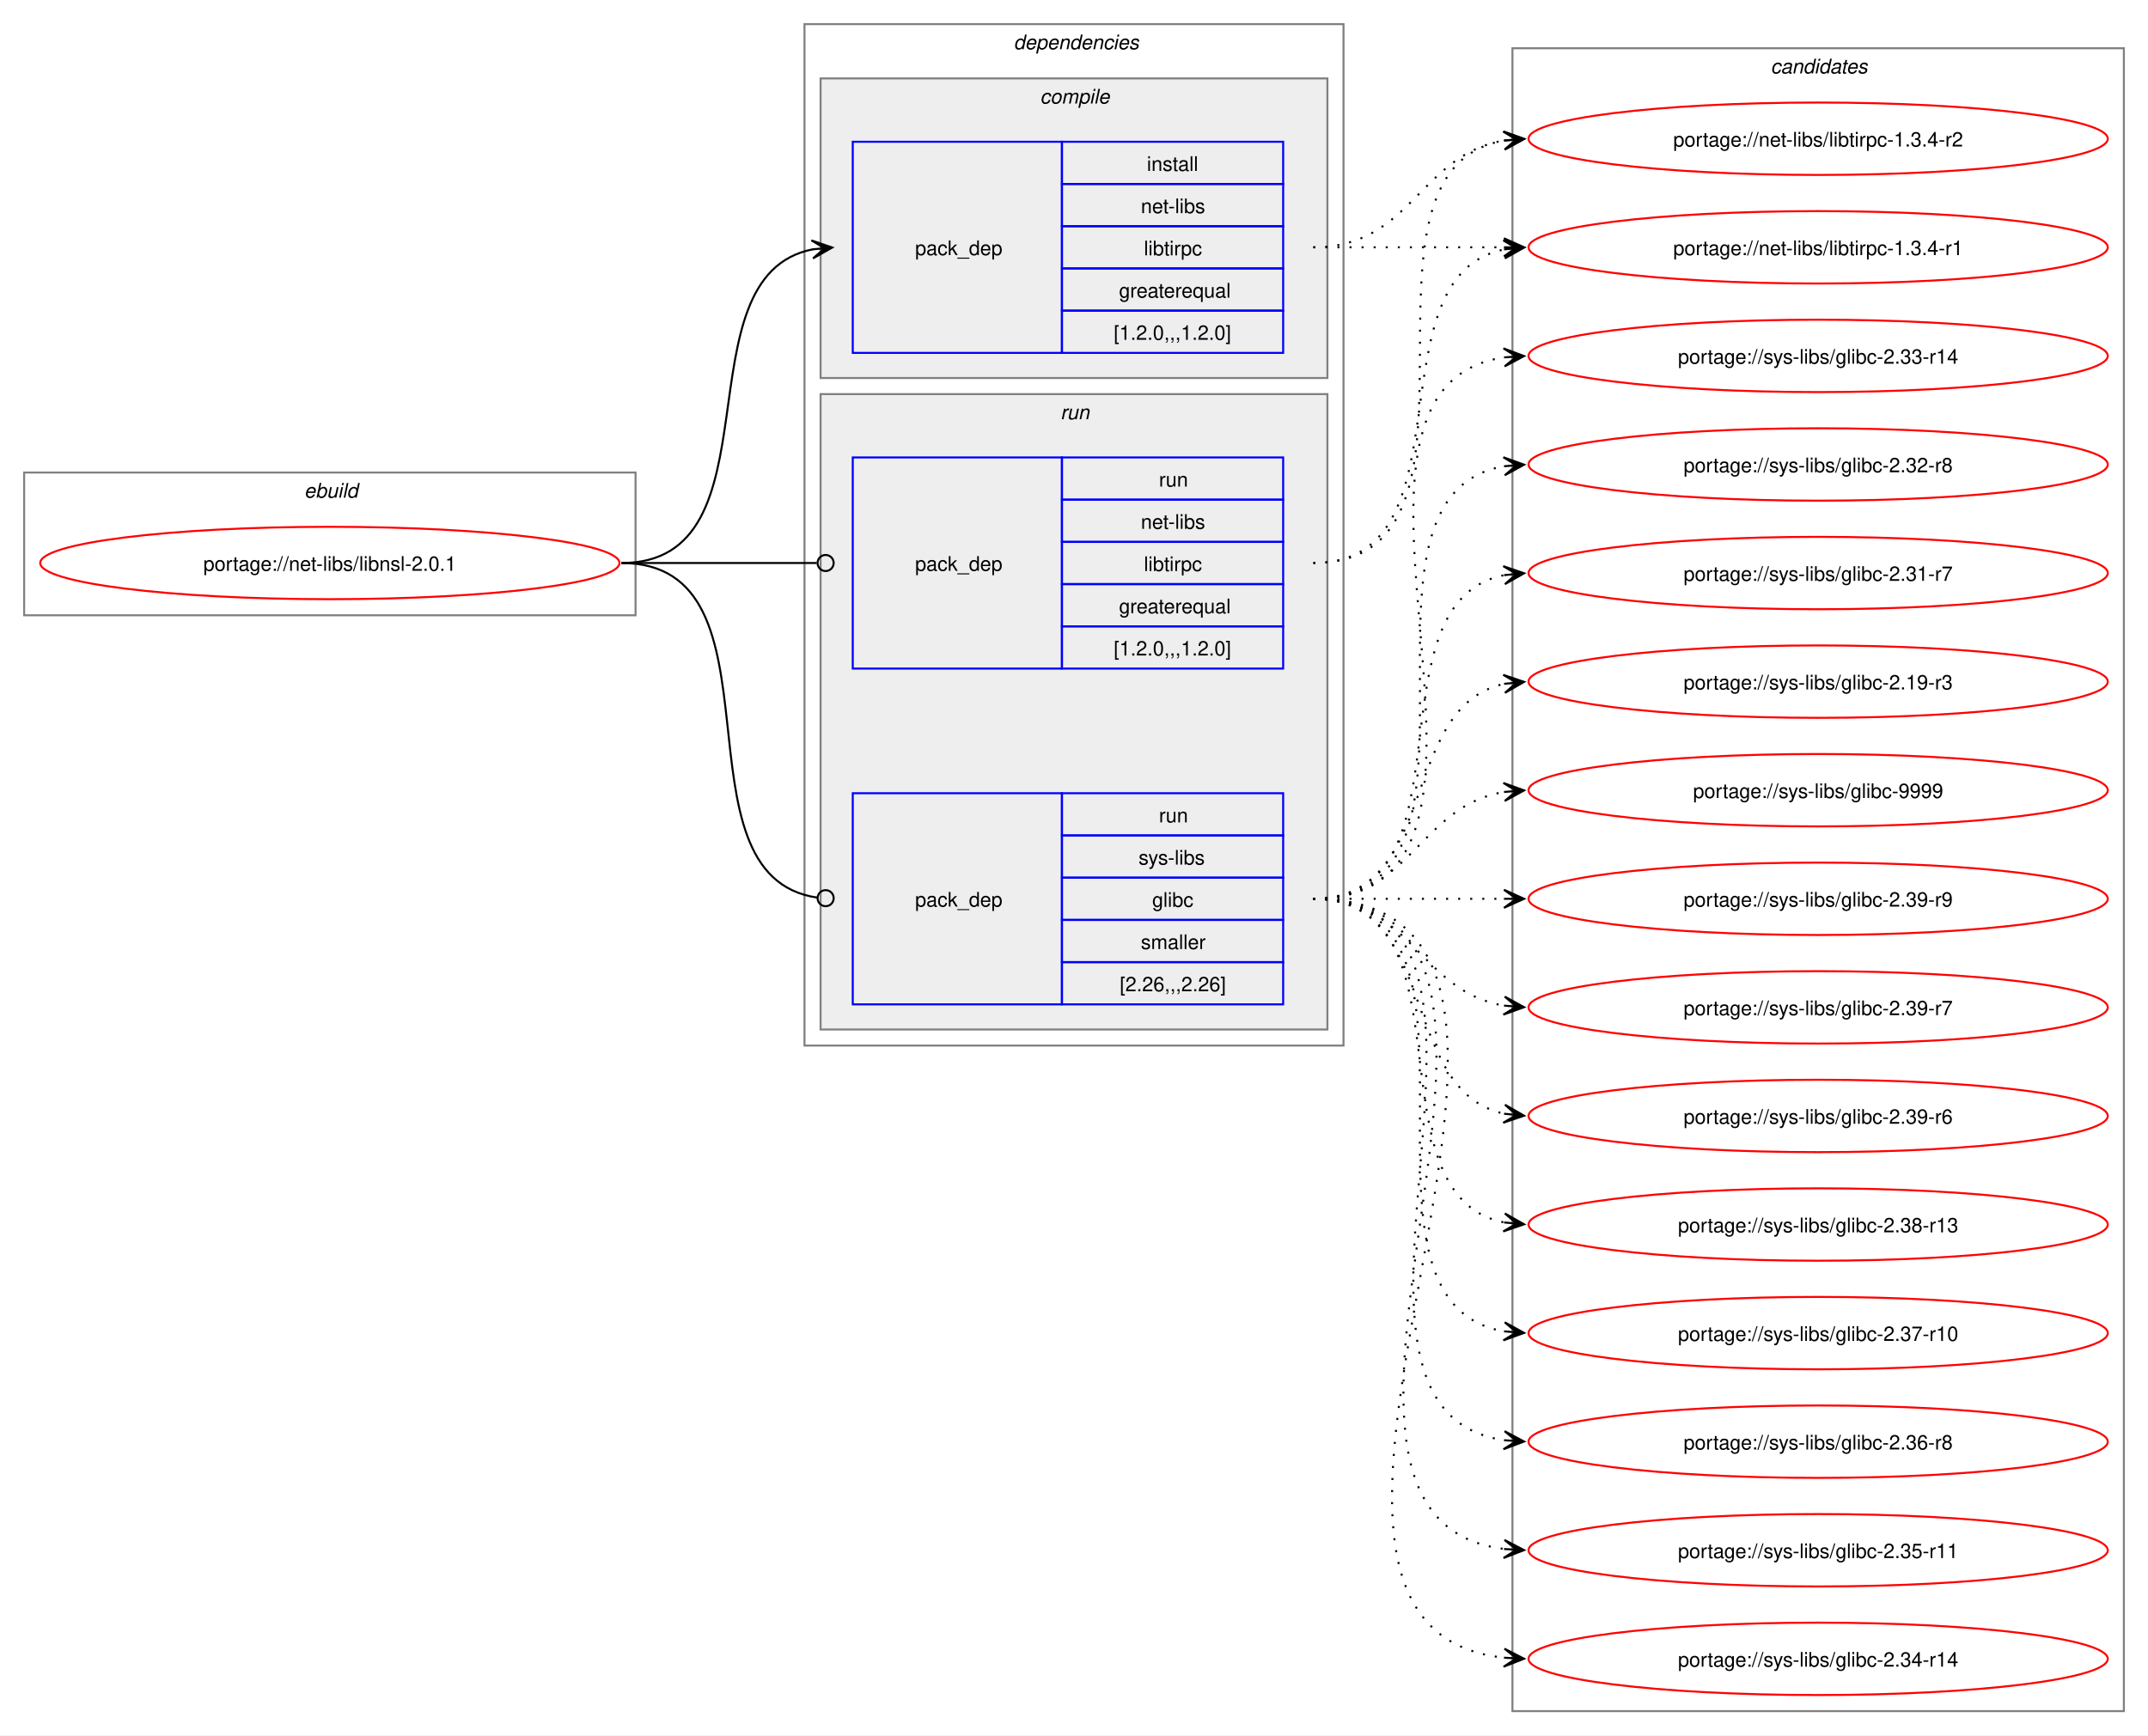
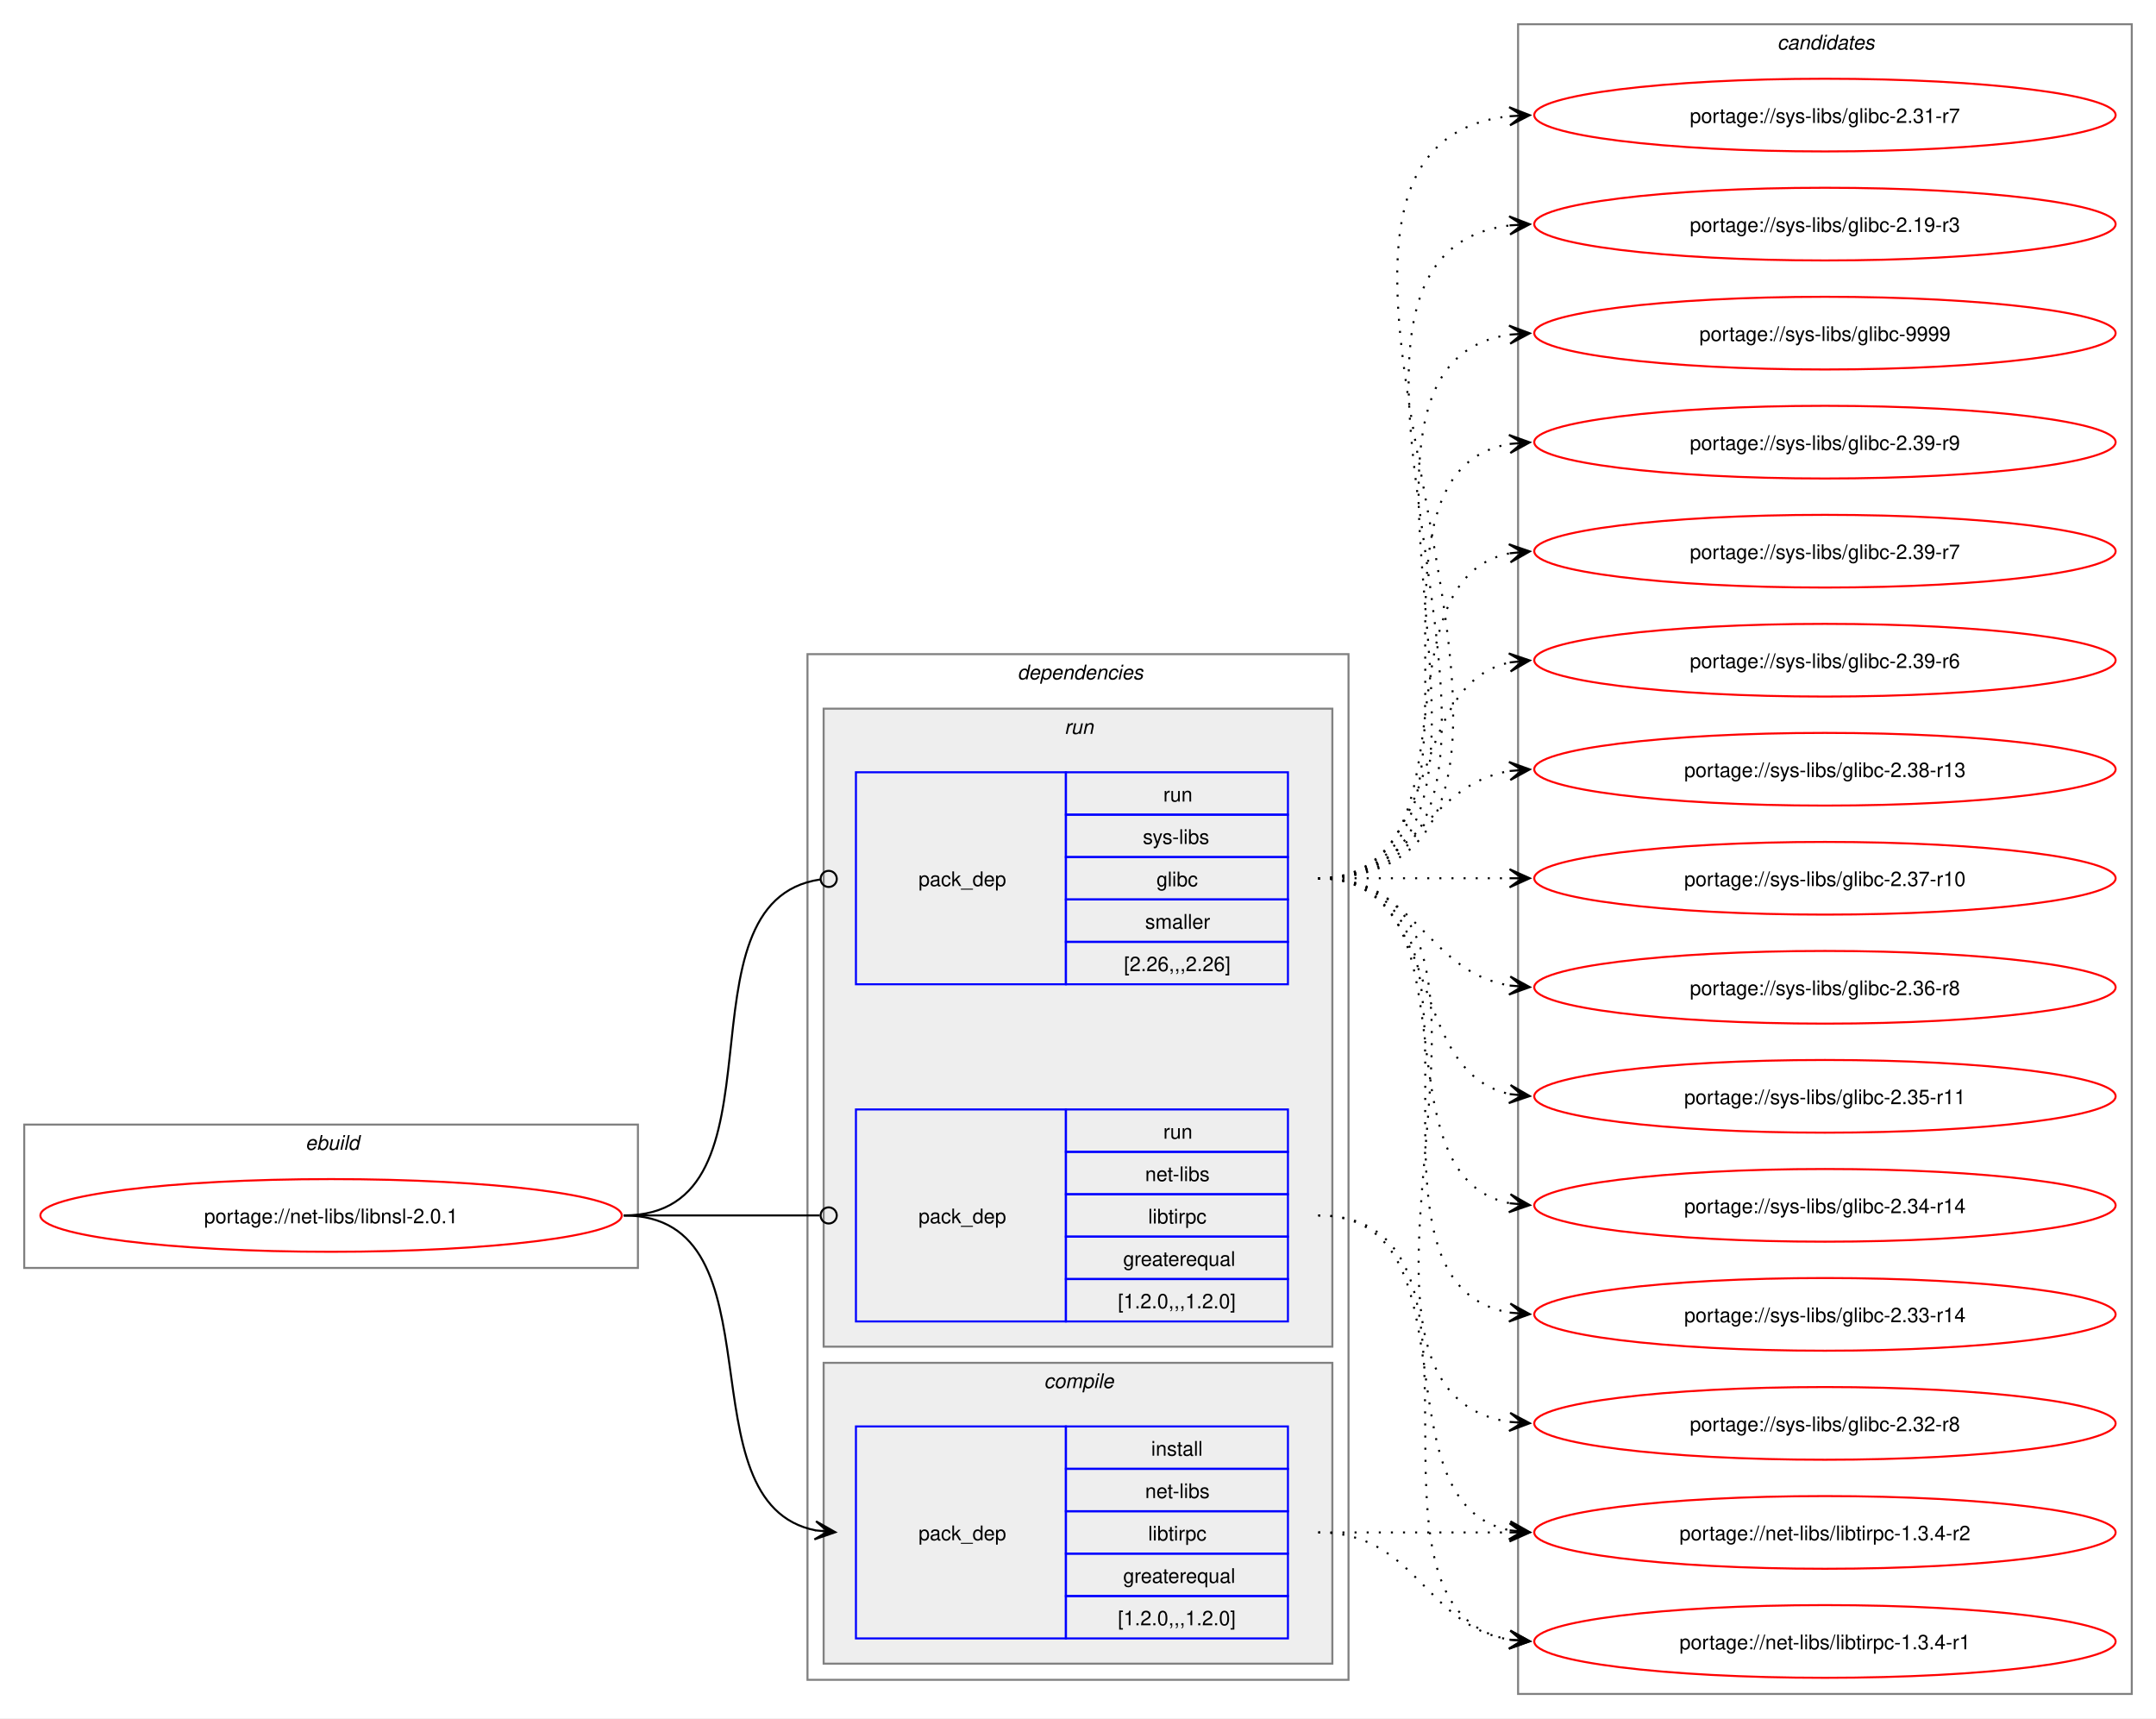
- <svg xmlns="http://www.w3.org/2000/svg" xmlns:xlink="http://www.w3.org/1999/xlink" width="1068pt" height="863pt" viewBox="0.00 0.00 1068.00 863.00">
-   <g id="graph0" class="graph" transform="scale(1 1) rotate(0) translate(4 859)">
-     <polygon fill="white" stroke="none" points="-4,4 -4,-859 1064,-859 1064,4 -4,4" />
+ <svg xmlns="http://www.w3.org/2000/svg" xmlns:xlink="http://www.w3.org/1999/xlink" width="1068pt" height="851pt" viewBox="0.00 0.00 1068.00 851.00">
+   <g id="graph0" class="graph" transform="scale(1 1) rotate(0) translate(4 847)">
+     <polygon fill="white" stroke="none" points="-4,4 -4,-847 1064,-847 1064,4 -4,4" />
    <g id="clust1" class="cluster">
-       <polygon fill="none" stroke="gray" points="8,-553 8,-624 312,-624 312,-553 8,-553" />
-       <text text-anchor="start" x="147.25" y="-611.5" font-family="Helvetica,sans-Serif" font-style="italic" font-size="10.00">ebuild</text>
+       <polygon fill="none" stroke="gray" points="8,-219 8,-290 312,-290 312,-219 8,-219" />
+       <text text-anchor="start" x="147.25" y="-277.5" font-family="Helvetica,sans-Serif" font-style="italic" font-size="10.00">ebuild</text>
    </g>
    <g id="clust2" class="cluster">
-       <polygon fill="none" stroke="gray" points="396,-339 396,-847 664,-847 664,-339 396,-339" />
-       <text text-anchor="start" x="500" y="-834.5" font-family="Helvetica,sans-Serif" font-style="italic" font-size="10.00">dependencies</text>
+       <polygon fill="none" stroke="gray" points="396,-15 396,-523 664,-523 664,-15 396,-15" />
+       <text text-anchor="start" x="500" y="-510.5" font-family="Helvetica,sans-Serif" font-style="italic" font-size="10.00">dependencies</text>
+     </g>
+     <g id="clust6" class="cluster">
+       <polygon fill="#eeeeee" stroke="gray" points="404,-180 404,-496 656,-496 656,-180 404,-180" />
+       <text text-anchor="start" x="523.25" y="-483.5" font-family="Helvetica,sans-Serif" font-style="italic" font-size="10.00">run</text>
    </g>
    <g id="clust3" class="cluster">
-       <polygon fill="#eeeeee" stroke="gray" points="404,-671 404,-820 656,-820 656,-671 404,-671" />
-       <text text-anchor="start" x="513.12" y="-807.5" font-family="Helvetica,sans-Serif" font-style="italic" font-size="10.00">compile</text>
-     </g>
-     <g id="clust6" class="cluster">
-       <polygon fill="#eeeeee" stroke="gray" points="404,-347 404,-663 656,-663 656,-347 404,-347" />
-       <text text-anchor="start" x="523.25" y="-650.5" font-family="Helvetica,sans-Serif" font-style="italic" font-size="10.00">run</text>
+       <polygon fill="#eeeeee" stroke="gray" points="404,-23 404,-172 656,-172 656,-23 404,-23" />
+       <text text-anchor="start" x="513.12" y="-159.5" font-family="Helvetica,sans-Serif" font-style="italic" font-size="10.00">compile</text>
    </g>
    <g id="clust9" class="cluster">
      <polygon fill="none" stroke="gray" points="748,-8 748,-835 1052,-835 1052,-8 748,-8" />
      <text text-anchor="start" x="876.38" y="-822.5" font-family="Helvetica,sans-Serif" font-style="italic" font-size="10.00">candidates</text>
    </g>
    <g id="node1" class="node">
      <g id="a_node1">
        <a xlink:href="../net-libs/libnsl-2.0.1.svg" xlink:title="portage://net-libs/libnsl-2.0.1">
-           <ellipse fill="none" stroke="red" cx="160" cy="-579" rx="144" ry="18" />
-           <text text-anchor="middle" x="160" y="-575.12" font-family="Helvetica,sans-Serif" font-size="10.00">portage://net-libs/libnsl-2.0.1</text>
+           <ellipse fill="none" stroke="red" cx="160" cy="-245" rx="144" ry="18" />
+           <text text-anchor="middle" x="160" y="-241.12" font-family="Helvetica,sans-Serif" font-size="10.00">portage://net-libs/libnsl-2.0.1</text>
        </a>
      </g>
    </g>
    <g id="node2" class="node">
-       <polygon fill="none" stroke="blue" points="420,-683.5 420,-788.5 524,-788.5 524,-683.5 420,-683.5" />
-       <text text-anchor="start" x="451" y="-732.12" font-family="Helvetica,sans-Serif" font-size="10.00">pack_dep</text>
-       <polygon fill="none" stroke="blue" points="524,-767.5 524,-788.5 634,-788.5 634,-767.5 524,-767.5" />
-       <text text-anchor="start" x="566.25" y="-774" font-family="Helvetica,sans-Serif" font-size="10.00">install</text>
-       <polygon fill="none" stroke="blue" points="524,-746.5 524,-767.5 634,-767.5 634,-746.5 524,-746.5" />
-       <text text-anchor="start" x="563.25" y="-753" font-family="Helvetica,sans-Serif" font-size="10.00">net-libs</text>
-       <polygon fill="none" stroke="blue" points="524,-725.5 524,-746.5 634,-746.5 634,-725.5 524,-725.5" />
-       <text text-anchor="start" x="564.75" y="-732" font-family="Helvetica,sans-Serif" font-size="10.00">libtirpc</text>
-       <polygon fill="none" stroke="blue" points="524,-704.5 524,-725.5 634,-725.5 634,-704.5 524,-704.5" />
-       <text text-anchor="start" x="552.38" y="-711" font-family="Helvetica,sans-Serif" font-size="10.00">greaterequal</text>
-       <polygon fill="none" stroke="blue" points="524,-683.5 524,-704.5 634,-704.5 634,-683.5 524,-683.5" />
-       <text text-anchor="start" x="549.75" y="-690" font-family="Helvetica,sans-Serif" font-size="10.00">[1.2.0,,,1.2.0]</text>
+       <polygon fill="none" stroke="blue" points="420,-35.5 420,-140.5 524,-140.5 524,-35.5 420,-35.5" />
+       <text text-anchor="start" x="451" y="-84.12" font-family="Helvetica,sans-Serif" font-size="10.00">pack_dep</text>
+       <polygon fill="none" stroke="blue" points="524,-119.5 524,-140.5 634,-140.5 634,-119.5 524,-119.5" />
+       <text text-anchor="start" x="566.25" y="-126" font-family="Helvetica,sans-Serif" font-size="10.00">install</text>
+       <polygon fill="none" stroke="blue" points="524,-98.5 524,-119.5 634,-119.5 634,-98.5 524,-98.5" />
+       <text text-anchor="start" x="563.25" y="-105" font-family="Helvetica,sans-Serif" font-size="10.00">net-libs</text>
+       <polygon fill="none" stroke="blue" points="524,-77.5 524,-98.5 634,-98.5 634,-77.5 524,-77.5" />
+       <text text-anchor="start" x="564.75" y="-84" font-family="Helvetica,sans-Serif" font-size="10.00">libtirpc</text>
+       <polygon fill="none" stroke="blue" points="524,-56.5 524,-77.5 634,-77.5 634,-56.5 524,-56.5" />
+       <text text-anchor="start" x="552.38" y="-63" font-family="Helvetica,sans-Serif" font-size="10.00">greaterequal</text>
+       <polygon fill="none" stroke="blue" points="524,-35.5 524,-56.5 634,-56.5 634,-35.5 524,-35.5" />
+       <text text-anchor="start" x="549.75" y="-42" font-family="Helvetica,sans-Serif" font-size="10.00">[1.2.0,,,1.2.0]</text>
    </g>
    <g id="edge1" class="edge">
-       <path fill="none" stroke="black" d="M305,-579C385.25,-579 332.33,-721.63 400.1,-735" />
-       <polygon fill="black" stroke="black" points="409.79,-735.89 399.42,-739.45 406.02,-735.54 399.83,-734.97 399.83,-734.97 399.83,-734.97 406.02,-735.54 400.24,-730.49 409.79,-735.89" />
+       <path fill="none" stroke="black" d="M305,-245C385.25,-245 332.33,-102.37 400.1,-89" />
+       <polygon fill="black" stroke="black" points="409.79,-88.11 400.24,-93.51 406.02,-88.46 399.83,-89.03 399.83,-89.03 399.83,-89.03 406.02,-88.46 399.42,-84.55 409.79,-88.11" />
    </g>
    <g id="node3" class="node">
-       <polygon fill="none" stroke="blue" points="420,-526.5 420,-631.5 524,-631.5 524,-526.5 420,-526.5" />
-       <text text-anchor="start" x="451" y="-575.12" font-family="Helvetica,sans-Serif" font-size="10.00">pack_dep</text>
-       <polygon fill="none" stroke="blue" points="524,-610.5 524,-631.5 634,-631.5 634,-610.5 524,-610.5" />
-       <text text-anchor="start" x="572.25" y="-617" font-family="Helvetica,sans-Serif" font-size="10.00">run</text>
-       <polygon fill="none" stroke="blue" points="524,-589.5 524,-610.5 634,-610.5 634,-589.5 524,-589.5" />
-       <text text-anchor="start" x="563.25" y="-596" font-family="Helvetica,sans-Serif" font-size="10.00">net-libs</text>
-       <polygon fill="none" stroke="blue" points="524,-568.5 524,-589.5 634,-589.5 634,-568.5 524,-568.5" />
-       <text text-anchor="start" x="564.75" y="-575" font-family="Helvetica,sans-Serif" font-size="10.00">libtirpc</text>
-       <polygon fill="none" stroke="blue" points="524,-547.5 524,-568.5 634,-568.5 634,-547.5 524,-547.5" />
-       <text text-anchor="start" x="552.38" y="-554" font-family="Helvetica,sans-Serif" font-size="10.00">greaterequal</text>
-       <polygon fill="none" stroke="blue" points="524,-526.5 524,-547.5 634,-547.5 634,-526.5 524,-526.5" />
-       <text text-anchor="start" x="549.75" y="-533" font-family="Helvetica,sans-Serif" font-size="10.00">[1.2.0,,,1.2.0]</text>
+       <polygon fill="none" stroke="blue" points="420,-192.5 420,-297.5 524,-297.5 524,-192.5 420,-192.5" />
+       <text text-anchor="start" x="451" y="-241.12" font-family="Helvetica,sans-Serif" font-size="10.00">pack_dep</text>
+       <polygon fill="none" stroke="blue" points="524,-276.5 524,-297.5 634,-297.5 634,-276.5 524,-276.5" />
+       <text text-anchor="start" x="572.25" y="-283" font-family="Helvetica,sans-Serif" font-size="10.00">run</text>
+       <polygon fill="none" stroke="blue" points="524,-255.5 524,-276.5 634,-276.5 634,-255.5 524,-255.5" />
+       <text text-anchor="start" x="563.25" y="-262" font-family="Helvetica,sans-Serif" font-size="10.00">net-libs</text>
+       <polygon fill="none" stroke="blue" points="524,-234.5 524,-255.5 634,-255.5 634,-234.5 524,-234.5" />
+       <text text-anchor="start" x="564.75" y="-241" font-family="Helvetica,sans-Serif" font-size="10.00">libtirpc</text>
+       <polygon fill="none" stroke="blue" points="524,-213.5 524,-234.5 634,-234.5 634,-213.5 524,-213.5" />
+       <text text-anchor="start" x="552.38" y="-220" font-family="Helvetica,sans-Serif" font-size="10.00">greaterequal</text>
+       <polygon fill="none" stroke="blue" points="524,-192.5 524,-213.5 634,-213.5 634,-192.5 524,-192.5" />
+       <text text-anchor="start" x="549.75" y="-199" font-family="Helvetica,sans-Serif" font-size="10.00">[1.2.0,,,1.2.0]</text>
    </g>
    <g id="edge2" class="edge">
-       <path fill="none" stroke="black" d="M305,-579C348.98,-579 362.17,-579 402.06,-579" />
-       <ellipse fill="none" stroke="black" cx="406.5" cy="-579" rx="4" ry="4" />
+       <path fill="none" stroke="black" d="M305,-245C348.98,-245 362.17,-245 402.06,-245" />
+       <ellipse fill="none" stroke="black" cx="406.5" cy="-245" rx="4" ry="4" />
    </g>
    <g id="node4" class="node">
      <polygon fill="none" stroke="blue" points="420,-359.5 420,-464.5 524,-464.5 524,-359.5 420,-359.5" />
      <text text-anchor="start" x="451" y="-408.12" font-family="Helvetica,sans-Serif" font-size="10.00">pack_dep</text>
      <polygon fill="none" stroke="blue" points="524,-443.5 524,-464.5 634,-464.5 634,-443.5 524,-443.5" />
      <text text-anchor="start" x="572.25" y="-450" font-family="Helvetica,sans-Serif" font-size="10.00">run</text>
      <polygon fill="none" stroke="blue" points="524,-422.5 524,-443.5 634,-443.5 634,-422.5 524,-422.5" />
      <text text-anchor="start" x="562.12" y="-429" font-family="Helvetica,sans-Serif" font-size="10.00">sys-libs</text>
      <polygon fill="none" stroke="blue" points="524,-401.5 524,-422.5 634,-422.5 634,-401.5 524,-401.5" />
      <text text-anchor="start" x="568.88" y="-408" font-family="Helvetica,sans-Serif" font-size="10.00">glibc</text>
      <polygon fill="none" stroke="blue" points="524,-380.5 524,-401.5 634,-401.5 634,-380.5 524,-380.5" />
      <text text-anchor="start" x="563.25" y="-387" font-family="Helvetica,sans-Serif" font-size="10.00">smaller</text>
      <polygon fill="none" stroke="blue" points="524,-359.5 524,-380.5 634,-380.5 634,-359.5 524,-359.5" />
      <text text-anchor="start" x="552.75" y="-366" font-family="Helvetica,sans-Serif" font-size="10.00">[2.26,,,2.26]</text>
    </g>
    <g id="edge3" class="edge">
-       <path fill="none" stroke="black" d="M305,-579C389.82,-579 327.8,-423.54 402.3,-412.6" />
-       <ellipse fill="none" stroke="black" cx="406.51" cy="-412.31" rx="4" ry="4" />
+       <path fill="none" stroke="black" d="M305,-245C389.82,-245 327.8,-400.46 402.3,-411.4" />
+       <ellipse fill="none" stroke="black" cx="406.51" cy="-411.69" rx="4" ry="4" />
    </g>
    <g id="node5" class="node">
      <g id="a_node5">
        <a xlink:href="../net-libs/libtirpc-1.3.4-r2.svg" xlink:title="portage://net-libs/libtirpc-1.3.4-r2">
-           <ellipse fill="none" stroke="red" cx="900" cy="-790" rx="144" ry="18" />
-           <text text-anchor="middle" x="900" y="-786.12" font-family="Helvetica,sans-Serif" font-size="10.00">portage://net-libs/libtirpc-1.3.4-r2</text>
+           <ellipse fill="none" stroke="red" cx="900" cy="-88" rx="144" ry="18" />
+           <text text-anchor="middle" x="900" y="-84.12" font-family="Helvetica,sans-Serif" font-size="10.00">portage://net-libs/libtirpc-1.3.4-r2</text>
        </a>
      </g>
    </g>
    <g id="edge4" class="edge">
-       <path fill="none" stroke="black" stroke-dasharray="1,5" d="M649,-736C697.95,-736 701.8,-782.28 744.05,-789.15" />
-       <polygon fill="black" stroke="black" points="753.79,-789.91 743.47,-793.62 750.01,-789.61 743.82,-789.13 743.82,-789.13 743.82,-789.13 750.01,-789.61 744.16,-784.65 753.79,-789.91" />
+       <path fill="none" stroke="black" stroke-dasharray="1,5" d="M649,-88C692.25,-88 705.72,-88 744.08,-88" />
+       <polygon fill="black" stroke="black" points="753.78,-88 743.78,-92.5 750,-88 743.78,-88 743.78,-88 743.78,-88 750,-88 743.78,-83.5 753.78,-88" />
    </g>
    <g id="node6" class="node">
      <g id="a_node6">
        <a xlink:href="../net-libs/libtirpc-1.3.4-r1.svg" xlink:title="portage://net-libs/libtirpc-1.3.4-r1">
-           <ellipse fill="none" stroke="red" cx="900" cy="-736" rx="144" ry="18" />
-           <text text-anchor="middle" x="900" y="-732.12" font-family="Helvetica,sans-Serif" font-size="10.00">portage://net-libs/libtirpc-1.3.4-r1</text>
+           <ellipse fill="none" stroke="red" cx="900" cy="-34" rx="144" ry="18" />
+           <text text-anchor="middle" x="900" y="-30.12" font-family="Helvetica,sans-Serif" font-size="10.00">portage://net-libs/libtirpc-1.3.4-r1</text>
        </a>
      </g>
    </g>
    <g id="edge5" class="edge">
-       <path fill="none" stroke="black" stroke-dasharray="1,5" d="M649,-736C692.25,-736 705.72,-736 744.08,-736" />
-       <polygon fill="black" stroke="black" points="753.78,-736 743.78,-740.5 750,-736 743.78,-736 743.78,-736 743.78,-736 750,-736 743.78,-731.5 753.78,-736" />
+       <path fill="none" stroke="black" stroke-dasharray="1,5" d="M649,-88C697.95,-88 701.8,-41.72 744.05,-34.85" />
+       <polygon fill="black" stroke="black" points="753.79,-34.09 744.16,-39.35 750.01,-34.39 743.82,-34.87 743.82,-34.87 743.82,-34.87 750.01,-34.39 743.47,-30.38 753.79,-34.09" />
    </g>
    <g id="edge6" class="edge">
-       <path fill="none" stroke="black" stroke-dasharray="1,5" d="M649,-579C749.95,-579 657.66,-774.23 743.89,-789.11" />
-       <polygon fill="black" stroke="black" points="753.79,-789.9 743.46,-793.58 750.02,-789.6 743.82,-789.1 743.82,-789.1 743.82,-789.1 750.02,-789.6 744.18,-784.61 753.79,-789.9" />
+       <path fill="none" stroke="black" stroke-dasharray="1,5" d="M649,-245C729.25,-245 676.33,-102.37 744.1,-89" />
+       <polygon fill="black" stroke="black" points="753.79,-88.11 744.24,-93.51 750.02,-88.46 743.83,-89.03 743.83,-89.03 743.83,-89.03 750.02,-88.46 743.42,-84.55 753.79,-88.11" />
    </g>
    <g id="edge7" class="edge">
-       <path fill="none" stroke="black" stroke-dasharray="1,5" d="M649,-579C729.25,-579 676.33,-721.63 744.1,-735" />
-       <polygon fill="black" stroke="black" points="753.79,-735.89 743.42,-739.45 750.02,-735.54 743.83,-734.97 743.83,-734.97 743.83,-734.97 750.02,-735.54 744.24,-730.49 753.79,-735.89" />
+       <path fill="none" stroke="black" stroke-dasharray="1,5" d="M649,-245C749.95,-245 657.66,-49.77 743.89,-34.89" />
+       <polygon fill="black" stroke="black" points="753.79,-34.1 744.18,-39.39 750.02,-34.4 743.82,-34.9 743.82,-34.9 743.82,-34.9 750.02,-34.4 743.46,-30.42 753.79,-34.1" />
    </g>
    <g id="node7" class="node">
      <g id="a_node7">
        <a xlink:href="../sys-libs/glibc-9999.svg" xlink:title="portage://sys-libs/glibc-9999">
-           <ellipse fill="none" stroke="red" cx="900" cy="-466" rx="144" ry="18" />
-           <text text-anchor="middle" x="900" y="-462.12" font-family="Helvetica,sans-Serif" font-size="10.00">portage://sys-libs/glibc-9999</text>
+           <ellipse fill="none" stroke="red" cx="900" cy="-682" rx="144" ry="18" />
+           <text text-anchor="middle" x="900" y="-678.12" font-family="Helvetica,sans-Serif" font-size="10.00">portage://sys-libs/glibc-9999</text>
        </a>
      </g>
    </g>
    <g id="edge8" class="edge">
-       <path fill="none" stroke="black" stroke-dasharray="1,5" d="M649,-412C697.95,-412 701.8,-458.28 744.05,-465.15" />
-       <polygon fill="black" stroke="black" points="753.79,-465.91 743.47,-469.62 750.01,-465.61 743.82,-465.13 743.82,-465.13 743.82,-465.13 750.01,-465.61 744.16,-460.65 753.79,-465.91" />
+       <path fill="none" stroke="black" stroke-dasharray="1,5" d="M649,-412C774.01,-412 635.02,-665.9 744.05,-681.27" />
+       <polygon fill="black" stroke="black" points="753.78,-681.92 743.51,-685.75 750.01,-681.67 743.81,-681.26 743.81,-681.26 743.81,-681.26 750.01,-681.67 744.1,-676.77 753.78,-681.92" />
    </g>
    <g id="node8" class="node">
      <g id="a_node8">
        <a xlink:href="../sys-libs/glibc-2.39-r9.svg" xlink:title="portage://sys-libs/glibc-2.39-r9">
-           <ellipse fill="none" stroke="red" cx="900" cy="-412" rx="144" ry="18" />
-           <text text-anchor="middle" x="900" y="-408.12" font-family="Helvetica,sans-Serif" font-size="10.00">portage://sys-libs/glibc-2.39-r9</text>
+           <ellipse fill="none" stroke="red" cx="900" cy="-628" rx="144" ry="18" />
+           <text text-anchor="middle" x="900" y="-624.12" font-family="Helvetica,sans-Serif" font-size="10.00">portage://sys-libs/glibc-2.39-r9</text>
        </a>
      </g>
    </g>
    <g id="edge9" class="edge">
-       <path fill="none" stroke="black" stroke-dasharray="1,5" d="M649,-412C692.25,-412 705.72,-412 744.08,-412" />
-       <polygon fill="black" stroke="black" points="753.78,-412 743.78,-416.5 750,-412 743.78,-412 743.78,-412 743.78,-412 750,-412 743.78,-407.5 753.78,-412" />
+       <path fill="none" stroke="black" stroke-dasharray="1,5" d="M649,-412C751.97,-412 655.77,-612.27 743.96,-627.13" />
+       <polygon fill="black" stroke="black" points="753.79,-627.9 743.46,-631.6 750.02,-627.61 743.82,-627.12 743.82,-627.12 743.82,-627.12 750.02,-627.61 744.17,-622.63 753.79,-627.9" />
    </g>
    <g id="node9" class="node">
      <g id="a_node9">
        <a xlink:href="../sys-libs/glibc-2.39-r7.svg" xlink:title="portage://sys-libs/glibc-2.39-r7">
-           <ellipse fill="none" stroke="red" cx="900" cy="-358" rx="144" ry="18" />
-           <text text-anchor="middle" x="900" y="-354.12" font-family="Helvetica,sans-Serif" font-size="10.00">portage://sys-libs/glibc-2.39-r7</text>
+           <ellipse fill="none" stroke="red" cx="900" cy="-574" rx="144" ry="18" />
+           <text text-anchor="middle" x="900" y="-570.12" font-family="Helvetica,sans-Serif" font-size="10.00">portage://sys-libs/glibc-2.39-r7</text>
        </a>
      </g>
    </g>
    <g id="edge10" class="edge">
-       <path fill="none" stroke="black" stroke-dasharray="1,5" d="M649,-412C697.95,-412 701.8,-365.72 744.05,-358.85" />
-       <polygon fill="black" stroke="black" points="753.79,-358.09 744.16,-363.35 750.01,-358.39 743.82,-358.87 743.82,-358.87 743.82,-358.87 750.01,-358.39 743.47,-354.38 753.79,-358.09" />
+       <path fill="none" stroke="black" stroke-dasharray="1,5" d="M649,-412C731.01,-412 674.82,-559.17 743.87,-572.97" />
+       <polygon fill="black" stroke="black" points="753.79,-573.89 743.41,-577.44 750.02,-573.54 743.83,-572.96 743.83,-572.96 743.83,-572.96 750.02,-573.54 744.25,-568.48 753.79,-573.89" />
    </g>
    <g id="node10" class="node">
      <g id="a_node10">
        <a xlink:href="../sys-libs/glibc-2.39-r6.svg" xlink:title="portage://sys-libs/glibc-2.39-r6">
-           <ellipse fill="none" stroke="red" cx="900" cy="-304" rx="144" ry="18" />
-           <text text-anchor="middle" x="900" y="-300.12" font-family="Helvetica,sans-Serif" font-size="10.00">portage://sys-libs/glibc-2.39-r6</text>
+           <ellipse fill="none" stroke="red" cx="900" cy="-520" rx="144" ry="18" />
+           <text text-anchor="middle" x="900" y="-516.12" font-family="Helvetica,sans-Serif" font-size="10.00">portage://sys-libs/glibc-2.39-r6</text>
        </a>
      </g>
    </g>
    <g id="edge11" class="edge">
-       <path fill="none" stroke="black" stroke-dasharray="1,5" d="M649,-412C712.32,-412 690.76,-316.29 744.13,-305.07" />
-       <polygon fill="black" stroke="black" points="753.79,-304.12 744.28,-309.58 750.02,-304.49 743.84,-305.1 743.84,-305.1 743.84,-305.1 750.02,-304.49 743.4,-300.62 753.79,-304.12" />
+       <path fill="none" stroke="black" stroke-dasharray="1,5" d="M649,-412C712.32,-412 690.76,-507.71 744.13,-518.93" />
+       <polygon fill="black" stroke="black" points="753.79,-519.88 743.4,-523.38 750.02,-519.51 743.84,-518.9 743.84,-518.9 743.84,-518.9 750.02,-519.51 744.28,-514.42 753.79,-519.88" />
    </g>
    <g id="node11" class="node">
      <g id="a_node11">
        <a xlink:href="../sys-libs/glibc-2.38-r13.svg" xlink:title="portage://sys-libs/glibc-2.38-r13">
-           <ellipse fill="none" stroke="red" cx="900" cy="-250" rx="144" ry="18" />
-           <text text-anchor="middle" x="900" y="-246.12" font-family="Helvetica,sans-Serif" font-size="10.00">portage://sys-libs/glibc-2.38-r13</text>
+           <ellipse fill="none" stroke="red" cx="900" cy="-466" rx="144" ry="18" />
+           <text text-anchor="middle" x="900" y="-462.12" font-family="Helvetica,sans-Serif" font-size="10.00">portage://sys-libs/glibc-2.38-r13</text>
        </a>
      </g>
    </g>
    <g id="edge12" class="edge">
-       <path fill="none" stroke="black" stroke-dasharray="1,5" d="M649,-412C731.01,-412 674.82,-264.83 743.87,-251.03" />
-       <polygon fill="black" stroke="black" points="753.79,-250.11 744.25,-255.52 750.02,-250.46 743.83,-251.04 743.83,-251.04 743.83,-251.04 750.02,-250.46 743.41,-246.56 753.79,-250.11" />
+       <path fill="none" stroke="black" stroke-dasharray="1,5" d="M649,-412C697.95,-412 701.8,-458.28 744.05,-465.15" />
+       <polygon fill="black" stroke="black" points="753.79,-465.91 743.47,-469.62 750.01,-465.61 743.82,-465.13 743.82,-465.13 743.82,-465.13 750.01,-465.61 744.16,-460.65 753.79,-465.91" />
    </g>
    <g id="node12" class="node">
      <g id="a_node12">
        <a xlink:href="../sys-libs/glibc-2.37-r10.svg" xlink:title="portage://sys-libs/glibc-2.37-r10">
-           <ellipse fill="none" stroke="red" cx="900" cy="-196" rx="144" ry="18" />
-           <text text-anchor="middle" x="900" y="-192.12" font-family="Helvetica,sans-Serif" font-size="10.00">portage://sys-libs/glibc-2.37-r10</text>
+           <ellipse fill="none" stroke="red" cx="900" cy="-412" rx="144" ry="18" />
+           <text text-anchor="middle" x="900" y="-408.12" font-family="Helvetica,sans-Serif" font-size="10.00">portage://sys-libs/glibc-2.37-r10</text>
        </a>
      </g>
    </g>
    <g id="edge13" class="edge">
-       <path fill="none" stroke="black" stroke-dasharray="1,5" d="M649,-412C751.97,-412 655.77,-211.73 743.96,-196.87" />
-       <polygon fill="black" stroke="black" points="753.79,-196.1 744.17,-201.37 750.02,-196.39 743.82,-196.88 743.82,-196.88 743.82,-196.88 750.02,-196.39 743.46,-192.4 753.79,-196.1" />
+       <path fill="none" stroke="black" stroke-dasharray="1,5" d="M649,-412C692.25,-412 705.72,-412 744.08,-412" />
+       <polygon fill="black" stroke="black" points="753.78,-412 743.78,-416.5 750,-412 743.78,-412 743.78,-412 743.78,-412 750,-412 743.78,-407.5 753.78,-412" />
    </g>
    <g id="node13" class="node">
      <g id="a_node13">
        <a xlink:href="../sys-libs/glibc-2.36-r8.svg" xlink:title="portage://sys-libs/glibc-2.36-r8">
-           <ellipse fill="none" stroke="red" cx="900" cy="-142" rx="144" ry="18" />
-           <text text-anchor="middle" x="900" y="-138.12" font-family="Helvetica,sans-Serif" font-size="10.00">portage://sys-libs/glibc-2.36-r8</text>
+           <ellipse fill="none" stroke="red" cx="900" cy="-358" rx="144" ry="18" />
+           <text text-anchor="middle" x="900" y="-354.12" font-family="Helvetica,sans-Serif" font-size="10.00">portage://sys-libs/glibc-2.36-r8</text>
        </a>
      </g>
    </g>
    <g id="edge14" class="edge">
-       <path fill="none" stroke="black" stroke-dasharray="1,5" d="M649,-412C774.01,-412 635.02,-158.1 744.05,-142.73" />
-       <polygon fill="black" stroke="black" points="753.78,-142.08 744.1,-147.23 750.01,-142.33 743.81,-142.74 743.81,-142.74 743.81,-142.74 750.01,-142.33 743.51,-138.25 753.78,-142.08" />
+       <path fill="none" stroke="black" stroke-dasharray="1,5" d="M649,-412C697.95,-412 701.8,-365.72 744.05,-358.85" />
+       <polygon fill="black" stroke="black" points="753.79,-358.09 744.16,-363.35 750.01,-358.39 743.82,-358.87 743.82,-358.87 743.82,-358.87 750.01,-358.39 743.47,-354.38 753.79,-358.09" />
    </g>
    <g id="node14" class="node">
      <g id="a_node14">
        <a xlink:href="../sys-libs/glibc-2.35-r11.svg" xlink:title="portage://sys-libs/glibc-2.35-r11">
-           <ellipse fill="none" stroke="red" cx="900" cy="-88" rx="144" ry="18" />
-           <text text-anchor="middle" x="900" y="-84.12" font-family="Helvetica,sans-Serif" font-size="10.00">portage://sys-libs/glibc-2.35-r11</text>
+           <ellipse fill="none" stroke="red" cx="900" cy="-304" rx="144" ry="18" />
+           <text text-anchor="middle" x="900" y="-300.12" font-family="Helvetica,sans-Serif" font-size="10.00">portage://sys-libs/glibc-2.35-r11</text>
        </a>
      </g>
    </g>
    <g id="edge15" class="edge">
-       <path fill="none" stroke="black" stroke-dasharray="1,5" d="M649,-412C796.66,-412 613.27,-104.24 744.12,-88.62" />
-       <polygon fill="black" stroke="black" points="753.78,-88.07 744.05,-93.13 750.01,-88.28 743.8,-88.63 743.8,-88.63 743.8,-88.63 750.01,-88.28 743.55,-84.14 753.78,-88.07" />
+       <path fill="none" stroke="black" stroke-dasharray="1,5" d="M649,-412C712.32,-412 690.76,-316.29 744.13,-305.07" />
+       <polygon fill="black" stroke="black" points="753.79,-304.12 744.28,-309.58 750.02,-304.49 743.84,-305.1 743.84,-305.1 743.84,-305.1 750.02,-304.49 743.4,-300.62 753.79,-304.12" />
    </g>
    <g id="node15" class="node">
      <g id="a_node15">
        <a xlink:href="../sys-libs/glibc-2.34-r14.svg" xlink:title="portage://sys-libs/glibc-2.34-r14">
-           <ellipse fill="none" stroke="red" cx="900" cy="-34" rx="144" ry="18" />
-           <text text-anchor="middle" x="900" y="-30.12" font-family="Helvetica,sans-Serif" font-size="10.00">portage://sys-libs/glibc-2.34-r14</text>
+           <ellipse fill="none" stroke="red" cx="900" cy="-250" rx="144" ry="18" />
+           <text text-anchor="middle" x="900" y="-246.12" font-family="Helvetica,sans-Serif" font-size="10.00">portage://sys-libs/glibc-2.34-r14</text>
        </a>
      </g>
    </g>
    <g id="edge16" class="edge">
-       <path fill="none" stroke="black" stroke-dasharray="1,5" d="M649,-412C819.56,-412 591.22,-50.79 743.87,-34.56" />
-       <polygon fill="black" stroke="black" points="753.78,-34.06 744.02,-39.06 750.01,-34.25 743.8,-34.57 743.8,-34.57 743.8,-34.57 750.01,-34.25 743.57,-30.07 753.78,-34.06" />
+       <path fill="none" stroke="black" stroke-dasharray="1,5" d="M649,-412C731.01,-412 674.82,-264.83 743.87,-251.03" />
+       <polygon fill="black" stroke="black" points="753.79,-250.11 744.25,-255.52 750.02,-250.46 743.83,-251.04 743.83,-251.04 743.83,-251.04 750.02,-250.46 743.41,-246.56 753.79,-250.11" />
    </g>
    <g id="node16" class="node">
      <g id="a_node16">
        <a xlink:href="../sys-libs/glibc-2.33-r14.svg" xlink:title="portage://sys-libs/glibc-2.33-r14">
-           <ellipse fill="none" stroke="red" cx="900" cy="-682" rx="144" ry="18" />
-           <text text-anchor="middle" x="900" y="-678.12" font-family="Helvetica,sans-Serif" font-size="10.00">portage://sys-libs/glibc-2.33-r14</text>
+           <ellipse fill="none" stroke="red" cx="900" cy="-196" rx="144" ry="18" />
+           <text text-anchor="middle" x="900" y="-192.12" font-family="Helvetica,sans-Serif" font-size="10.00">portage://sys-libs/glibc-2.33-r14</text>
        </a>
      </g>
    </g>
    <g id="edge17" class="edge">
-       <path fill="none" stroke="black" stroke-dasharray="1,5" d="M649,-412C774.01,-412 635.02,-665.9 744.05,-681.27" />
-       <polygon fill="black" stroke="black" points="753.78,-681.92 743.51,-685.75 750.01,-681.67 743.81,-681.26 743.81,-681.26 743.81,-681.26 750.01,-681.67 744.1,-676.77 753.78,-681.92" />
+       <path fill="none" stroke="black" stroke-dasharray="1,5" d="M649,-412C751.97,-412 655.77,-211.73 743.96,-196.87" />
+       <polygon fill="black" stroke="black" points="753.79,-196.1 744.17,-201.37 750.02,-196.39 743.82,-196.88 743.82,-196.88 743.82,-196.88 750.02,-196.39 743.46,-192.4 753.79,-196.1" />
    </g>
    <g id="node17" class="node">
      <g id="a_node17">
        <a xlink:href="../sys-libs/glibc-2.32-r8.svg" xlink:title="portage://sys-libs/glibc-2.32-r8">
-           <ellipse fill="none" stroke="red" cx="900" cy="-628" rx="144" ry="18" />
-           <text text-anchor="middle" x="900" y="-624.12" font-family="Helvetica,sans-Serif" font-size="10.00">portage://sys-libs/glibc-2.32-r8</text>
+           <ellipse fill="none" stroke="red" cx="900" cy="-142" rx="144" ry="18" />
+           <text text-anchor="middle" x="900" y="-138.12" font-family="Helvetica,sans-Serif" font-size="10.00">portage://sys-libs/glibc-2.32-r8</text>
        </a>
      </g>
    </g>
    <g id="edge18" class="edge">
-       <path fill="none" stroke="black" stroke-dasharray="1,5" d="M649,-412C751.97,-412 655.77,-612.27 743.96,-627.13" />
-       <polygon fill="black" stroke="black" points="753.79,-627.9 743.46,-631.6 750.02,-627.61 743.82,-627.12 743.82,-627.12 743.82,-627.12 750.02,-627.61 744.17,-622.63 753.79,-627.9" />
+       <path fill="none" stroke="black" stroke-dasharray="1,5" d="M649,-412C774.01,-412 635.02,-158.1 744.05,-142.73" />
+       <polygon fill="black" stroke="black" points="753.78,-142.08 744.1,-147.23 750.01,-142.33 743.81,-142.74 743.81,-142.74 743.81,-142.74 750.01,-142.33 743.51,-138.25 753.78,-142.08" />
    </g>
    <g id="node18" class="node">
      <g id="a_node18">
        <a xlink:href="../sys-libs/glibc-2.31-r7.svg" xlink:title="portage://sys-libs/glibc-2.31-r7">
-           <ellipse fill="none" stroke="red" cx="900" cy="-574" rx="144" ry="18" />
-           <text text-anchor="middle" x="900" y="-570.12" font-family="Helvetica,sans-Serif" font-size="10.00">portage://sys-libs/glibc-2.31-r7</text>
+           <ellipse fill="none" stroke="red" cx="900" cy="-790" rx="144" ry="18" />
+           <text text-anchor="middle" x="900" y="-786.12" font-family="Helvetica,sans-Serif" font-size="10.00">portage://sys-libs/glibc-2.31-r7</text>
        </a>
      </g>
    </g>
    <g id="edge19" class="edge">
-       <path fill="none" stroke="black" stroke-dasharray="1,5" d="M649,-412C731.01,-412 674.82,-559.17 743.87,-572.97" />
-       <polygon fill="black" stroke="black" points="753.79,-573.89 743.41,-577.44 750.02,-573.54 743.83,-572.96 743.83,-572.96 743.83,-572.96 750.02,-573.54 744.25,-568.48 753.79,-573.89" />
+       <path fill="none" stroke="black" stroke-dasharray="1,5" d="M649,-412C819.56,-412 591.22,-773.21 743.87,-789.44" />
+       <polygon fill="black" stroke="black" points="753.78,-789.94 743.57,-793.93 750.01,-789.75 743.8,-789.43 743.8,-789.43 743.8,-789.43 750.01,-789.75 744.02,-784.94 753.78,-789.94" />
    </g>
    <g id="node19" class="node">
      <g id="a_node19">
        <a xlink:href="../sys-libs/glibc-2.19-r3.svg" xlink:title="portage://sys-libs/glibc-2.19-r3">
-           <ellipse fill="none" stroke="red" cx="900" cy="-520" rx="144" ry="18" />
-           <text text-anchor="middle" x="900" y="-516.12" font-family="Helvetica,sans-Serif" font-size="10.00">portage://sys-libs/glibc-2.19-r3</text>
+           <ellipse fill="none" stroke="red" cx="900" cy="-736" rx="144" ry="18" />
+           <text text-anchor="middle" x="900" y="-732.12" font-family="Helvetica,sans-Serif" font-size="10.00">portage://sys-libs/glibc-2.19-r3</text>
        </a>
      </g>
    </g>
    <g id="edge20" class="edge">
-       <path fill="none" stroke="black" stroke-dasharray="1,5" d="M649,-412C712.32,-412 690.76,-507.71 744.13,-518.93" />
-       <polygon fill="black" stroke="black" points="753.79,-519.88 743.4,-523.38 750.02,-519.51 743.84,-518.9 743.84,-518.9 743.84,-518.9 750.02,-519.51 744.28,-514.42 753.79,-519.88" />
+       <path fill="none" stroke="black" stroke-dasharray="1,5" d="M649,-412C796.66,-412 613.27,-719.76 744.12,-735.38" />
+       <polygon fill="black" stroke="black" points="753.78,-735.93 743.55,-739.86 750.01,-735.72 743.8,-735.37 743.8,-735.37 743.8,-735.37 750.01,-735.72 744.05,-730.87 753.78,-735.93" />
    </g>
  </g>
</svg>
